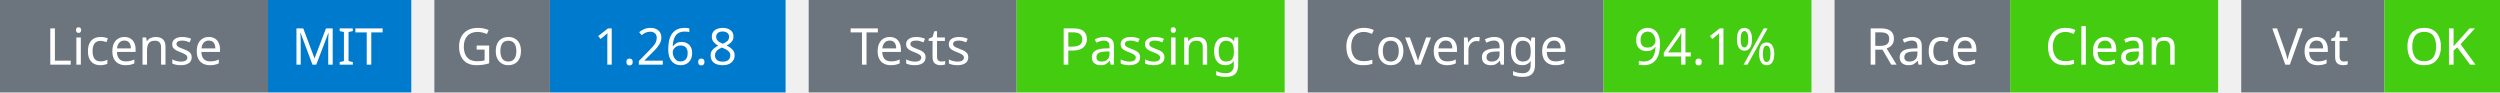
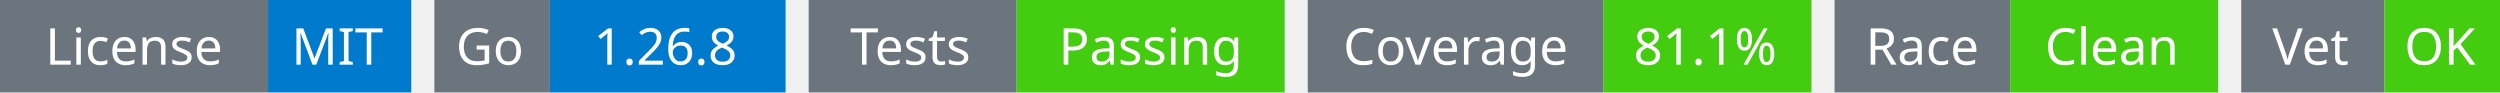
<svg xmlns="http://www.w3.org/2000/svg" width="541" height="20" viewBox="0 0 541 20">
  <g transform="translate(0, 0)">
    <rect x="0" y="0" width="58" height="20" fill="#6c757d" />
    <rect x="58" y="0" width="31" height="20" fill="#007acc" />
    <text x="29" y="14" text-anchor="middle" font-family="sans-serif" font-size="11" fill="white">License</text>
    <text x="73" y="14" text-anchor="middle" font-family="sans-serif" font-size="11" fill="white">MIT</text>
  </g>
  <g transform="translate(94, 0)">
    <rect x="0" y="0" width="25" height="20" fill="#6c757d" />
    <rect x="25" y="0" width="51" height="20" fill="#007acc" />
    <text x="12" y="14" text-anchor="middle" font-family="sans-serif" font-size="11" fill="white">Go</text>
    <text x="50" y="14" text-anchor="middle" font-family="sans-serif" font-size="11" fill="white">1.26.8</text>
  </g>
  <g transform="translate(175, 0)">
    <rect x="0" y="0" width="45" height="20" fill="#6c757d" />
    <rect x="45" y="0" width="58" height="20" fill="#4c1" />
    <text x="22" y="14" text-anchor="middle" font-family="sans-serif" font-size="11" fill="white">Tests</text>
    <text x="74" y="14" text-anchor="middle" font-family="sans-serif" font-size="11" fill="white">Passing</text>
  </g>
  <g transform="translate(283, 0)">
    <rect x="0" y="0" width="64" height="20" fill="#6c757d" />
    <rect x="64" y="0" width="45" height="20" fill="#4c1" />
    <text x="32" y="14" text-anchor="middle" font-family="sans-serif" font-size="11" fill="white">Coverage</text>
-     <text x="86" y="14" text-anchor="middle" font-family="sans-serif" font-size="11" fill="white">94.1%</text>
+     <text x="86" y="14" text-anchor="middle" font-family="sans-serif" font-size="11" fill="white">81.1%</text>
  </g>
  <g transform="translate(397, 0)">
    <rect x="0" y="0" width="38" height="20" fill="#6c757d" />
    <rect x="38" y="0" width="45" height="20" fill="#4c1" />
    <text x="19" y="14" text-anchor="middle" font-family="sans-serif" font-size="11" fill="white">Race</text>
    <text x="60" y="14" text-anchor="middle" font-family="sans-serif" font-size="11" fill="white">Clean</text>
  </g>
  <g transform="translate(485, 0)">
    <rect x="0" y="0" width="31" height="20" fill="#6c757d" />
    <rect x="31" y="0" width="25" height="20" fill="#4c1" />
    <text x="15" y="14" text-anchor="middle" font-family="sans-serif" font-size="11" fill="white">Vet</text>
    <text x="43" y="14" text-anchor="middle" font-family="sans-serif" font-size="11" fill="white">OK</text>
  </g>
</svg>
